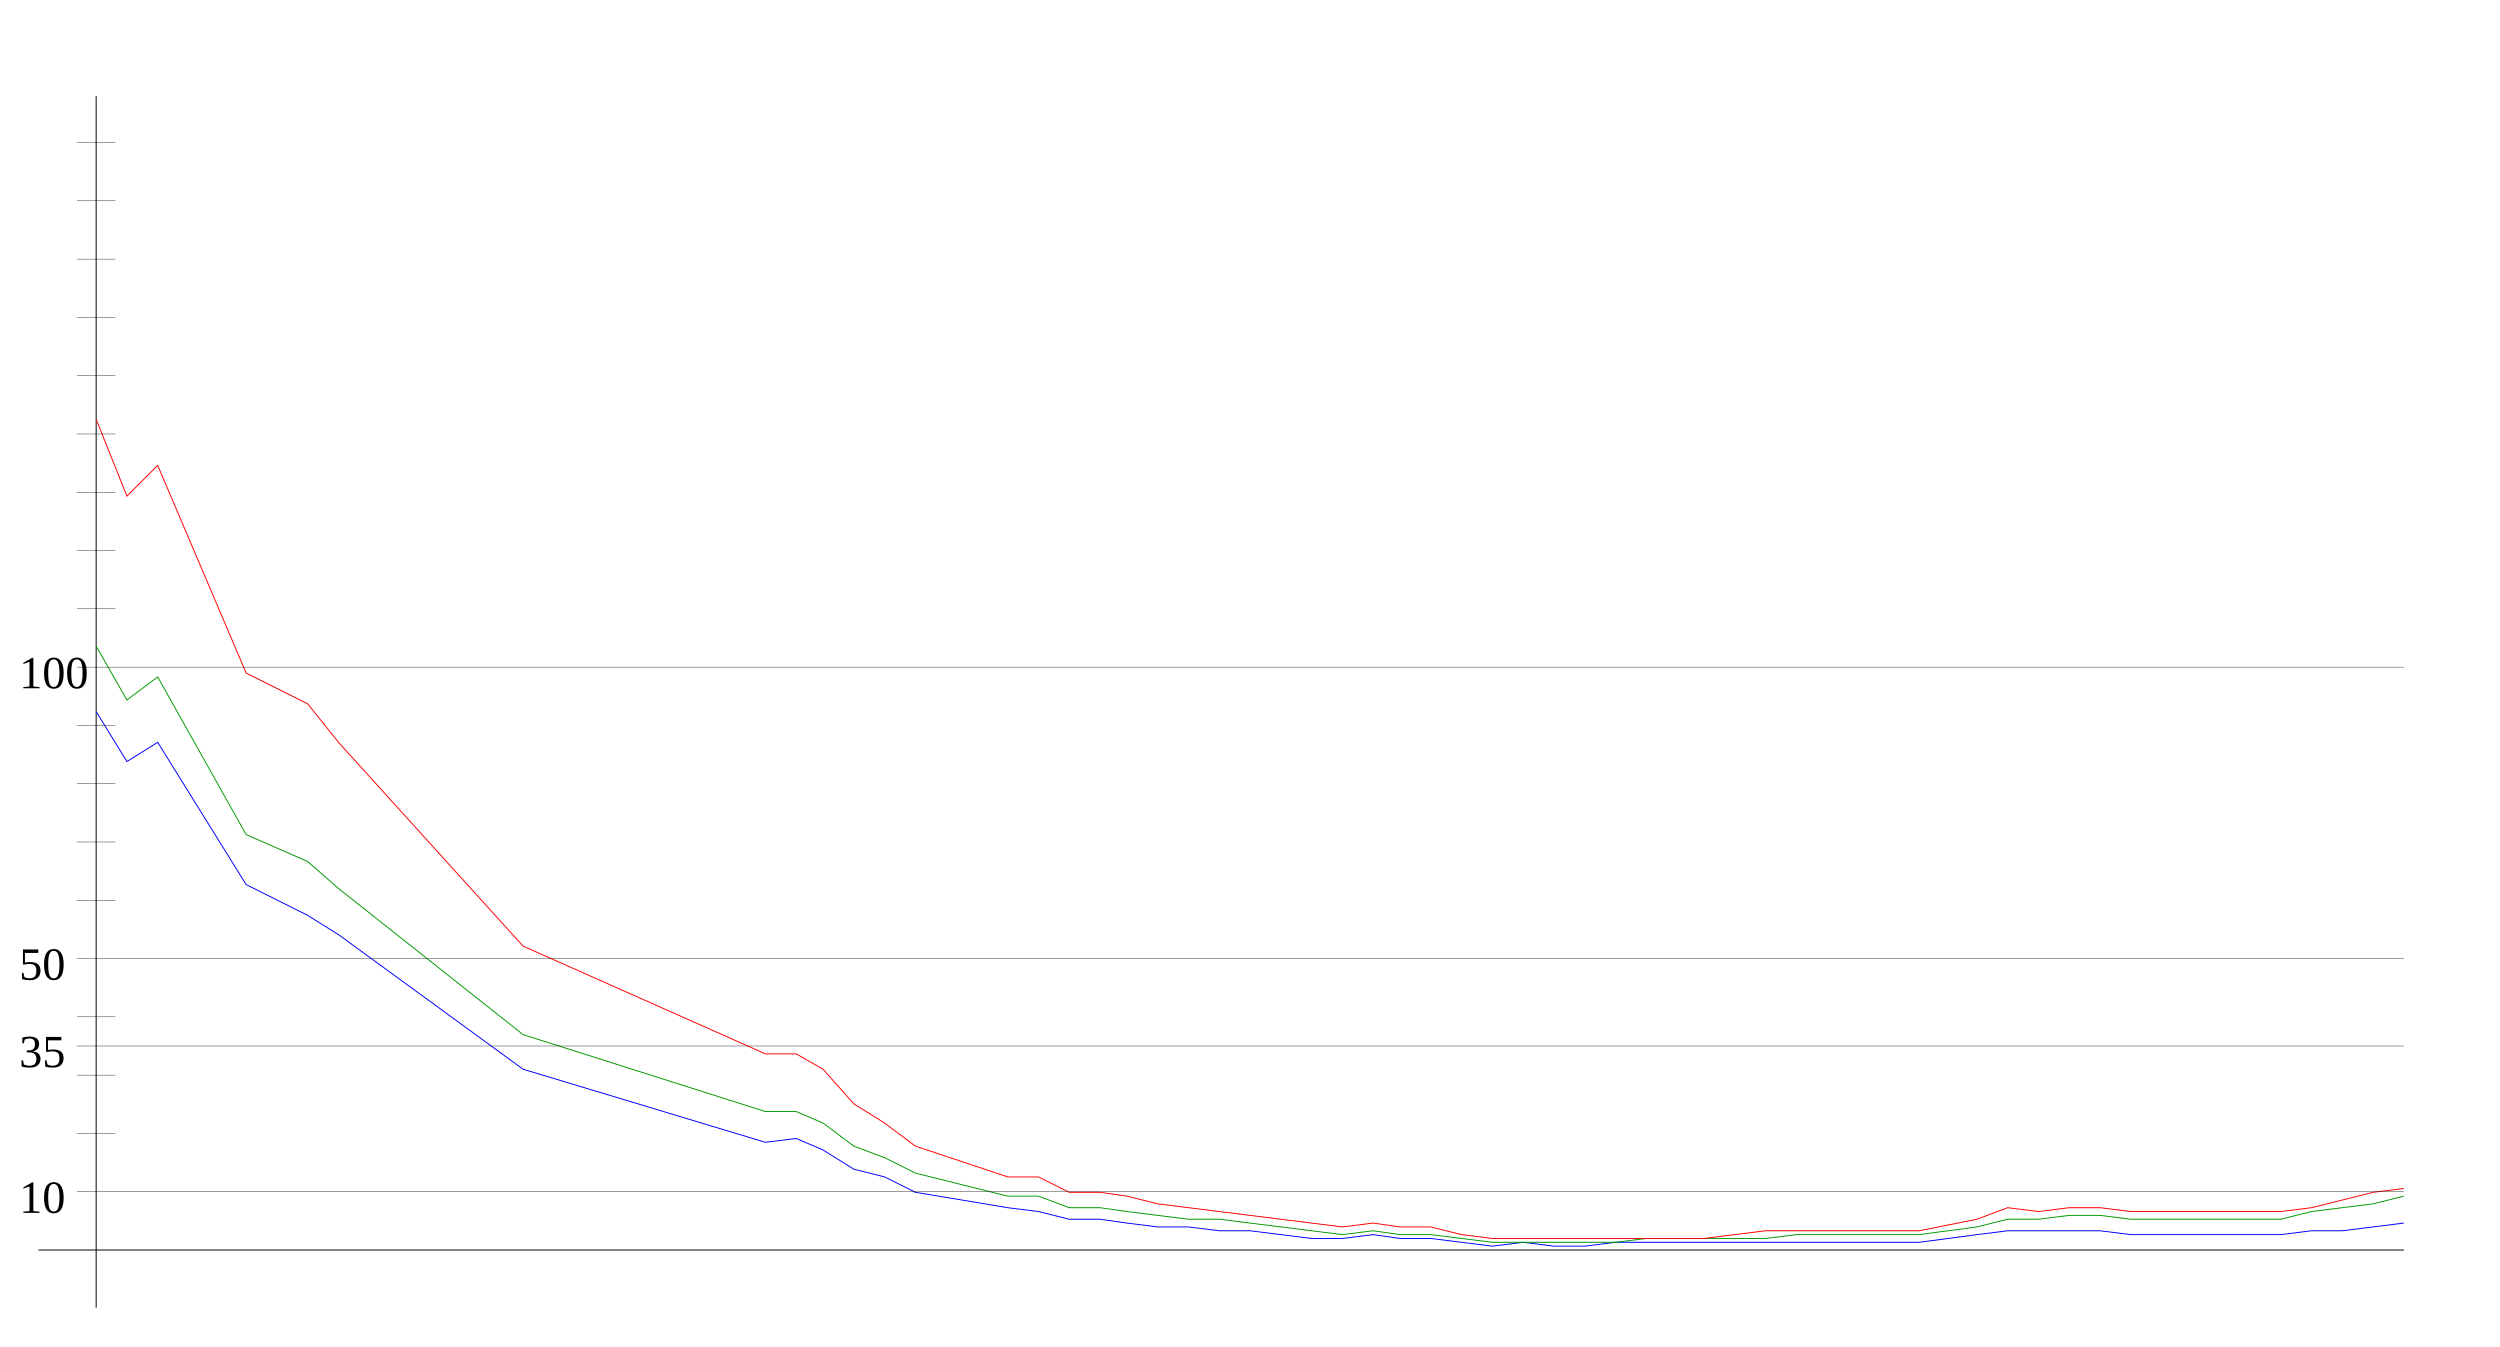
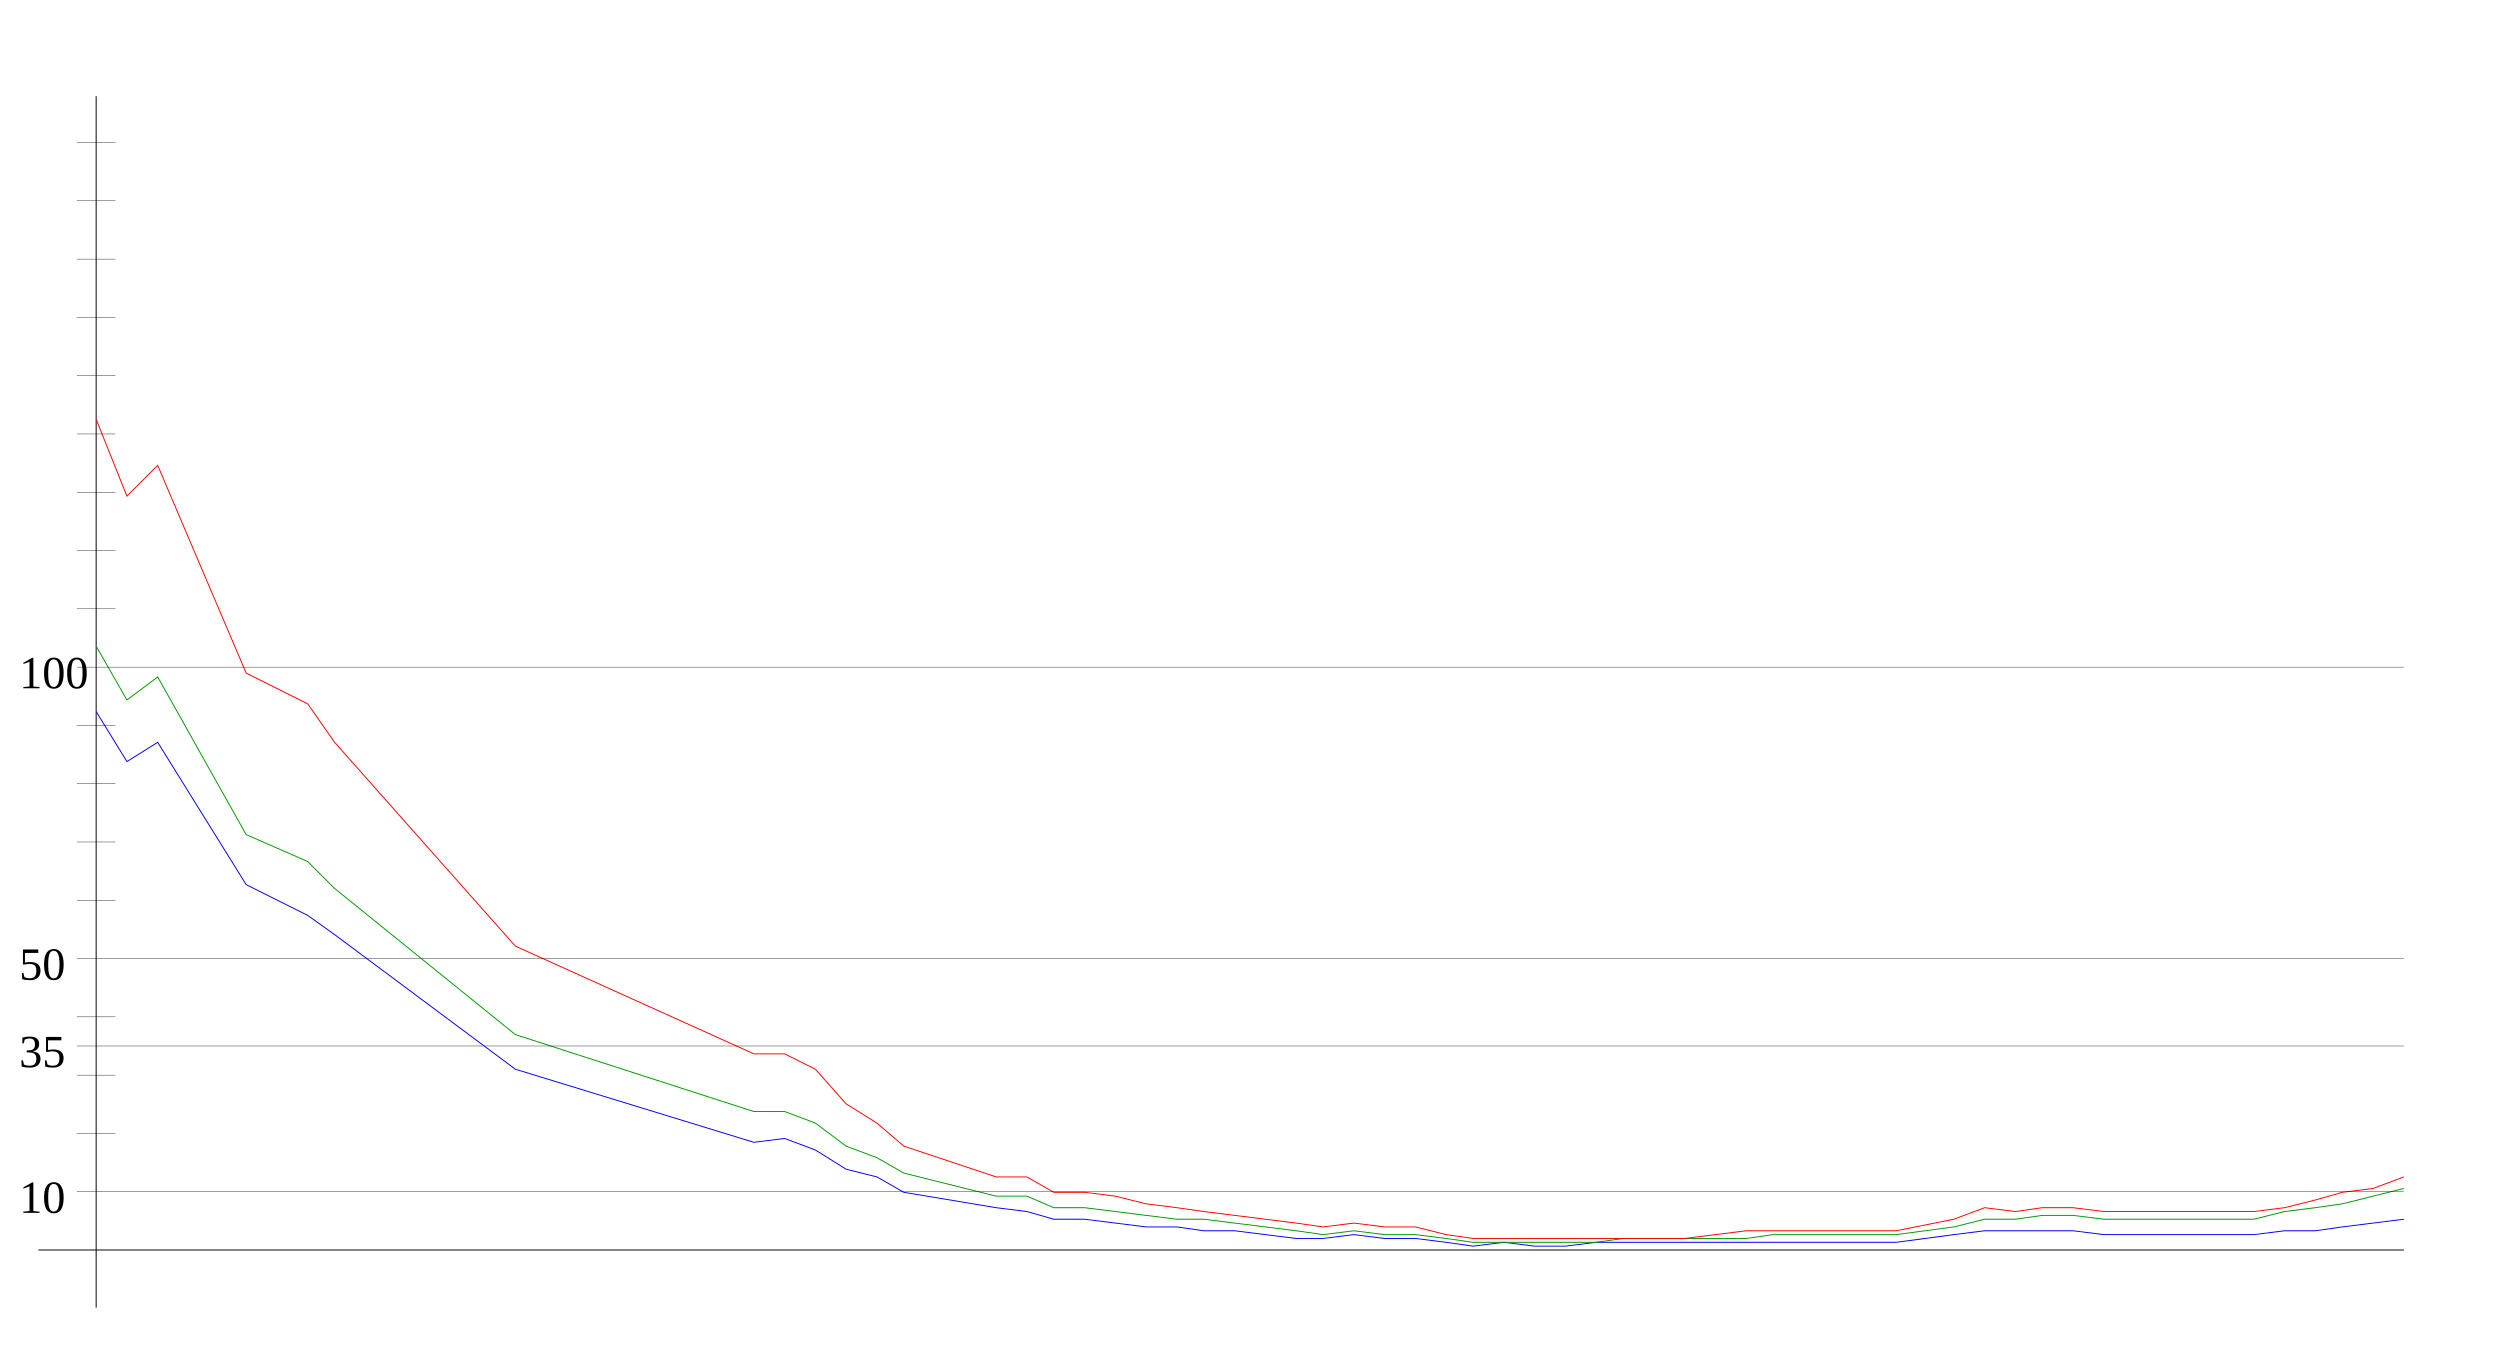
<svg xmlns="http://www.w3.org/2000/svg" width="650" height="350" version="1.1" id="sparkleline_DE-ST">
  <g id="layer1">
    <path style="fill:none;stroke:#000000;stroke-width:0.25px;" d="M 25,340 25,25" id="vertical_axis" />
    <path style="fill:none;stroke:#000000;stroke-width:0.25px;" d="M 10,325 625,325" id="horizontal_axis" />
-     <path style="fill:none;stroke:#0000ff;stroke-width:0.25px;" d="M 25,185  33,198 41,193 64,230 80,238 88,243 136,278 199,297 207,296  214,299 222,304 230,306 238,310 262,314 270,315 278,317 286,317  293,318 301,319 309,319 317,320 325,320 333,321 341,322 349,322  357,321 364,322 372,322 380,323 388,324 396,323 404,324 412,324  420,323 428,323 436,323 443,323 451,323 459,323 467,323 475,323  483,323 491,323 499,323 514,321 522,320 530,320 538,320 546,320  554,321 562,321 570,321 578,321 586,321 593,321 601,320 609,320  617,319 625,318" id="cases7_100k" />
-     <path style="fill:none;stroke:#009900;stroke-width:0.25px;" d="M 25,168  33,182 41,176 64,217 80,224 88,231 136,269 199,289 207,289  214,292 222,298 230,301 238,305 262,311 270,311 278,314 286,314  293,315 301,316 309,317 317,317 325,318 333,319 341,320 349,321  357,320 364,321 372,321 380,322 388,323 396,323 404,323 412,323  420,323 428,322 436,322 443,322 451,322 459,322 467,321 475,321  483,321 491,321 499,321 514,319 522,317 530,317 538,316 546,316  554,317 562,317 570,317 578,317 586,317 593,317 601,315 609,314  617,313 625,311" id="cases7_100k_nofullvac" />
-     <path style="fill:none;stroke:#ff0000;stroke-width:0.25px;" d="M 25,109  33,129 41,121 64,175 80,183 88,193 136,246 199,274 207,274  214,278 222,287 230,292 238,298 262,306 270,306 278,310 286,310  293,311 301,313 309,314 317,315 325,316 333,317 341,318 349,319  357,318 364,319 372,319 380,321 388,322 396,322 404,322 412,322  420,322 428,322 436,322 443,322 451,321 459,320 467,320 475,320  483,320 491,320 499,320 514,317 522,314 530,315 538,314 546,314  554,315 562,315 570,315 578,315 586,315 593,315 601,314 609,312  617,310 625,309" id="cases7_100k_novac" />
+     <path style="fill:none;stroke:#0000ff;stroke-width:0.25px;" d="M 25,185  33,198 41,193 64,230 80,238 87,243 134,278 196,297 204,296  212,299 220,304 228,306 235,310 259,314 267,315 274,317 282,317  290,318 298,319 306,319 313,320 321,320 329,321 337,322 344,322  352,321 360,322 368,322 376,323 383,324 391,323 399,324 407,324  415,323 422,323 430,323 438,323 446,323 454,323 461,323 469,323  477,323 485,323 493,323 508,321 516,320 524,320 531,320 539,320  547,321 555,321 563,321 570,321 578,321 586,321 594,320 602,320  609,319 617,318 625,317" id="cases7_100k" />
+     <path style="fill:none;stroke:#009900;stroke-width:0.25px;" d="M 25,168  33,182 41,176 64,217 80,224 87,231 134,269 196,289 204,289  212,292 220,298 228,301 235,305 259,311 267,311 274,314 282,314  290,315 298,316 306,317 313,317 321,318 329,319 337,320 344,321  352,320 360,321 368,321 376,322 383,323 391,323 399,323 407,323  415,323 422,322 430,322 438,322 446,322 454,322 461,321 469,321  477,321 485,321 493,321 508,319 516,317 524,317 531,316 539,316  547,317 555,317 563,317 570,317 578,317 586,317 594,315 602,314  609,313 617,311 625,309" id="cases7_100k_nofullvac" />
+     <path style="fill:none;stroke:#ff0000;stroke-width:0.25px;" d="M 25,109  33,129 41,121 64,175 80,183 87,193 134,246 196,274 204,274  212,278 220,287 228,292 235,298 259,306 267,306 274,310 282,310  290,311 298,313 306,314 313,315 321,316 329,317 337,318 344,319  352,318 360,319 368,319 376,321 383,322 391,322 399,322 407,322  415,322 422,322 430,322 438,322 446,321 454,320 461,320 469,320  477,320 485,320 493,320 508,317 516,314 524,315 531,314 539,314  547,315 555,315 563,315 570,315 578,315 586,315 594,314 602,312  609,310 617,309 625,306" id="cases7_100k_novac" />
    <path style="fill:none;stroke:#000000;stroke-width:0.1px;" d="M 20,309.845 625,309.845" id="yaxis_10" />
    <text xml:space="preserve" style="font-size:12px" x="5" y="315.345" id="hline_caption10">
      <tspan id="hline_caption_10" x="5" y="315.345">10</tspan>
    </text>
    <path style="fill:none;stroke:#000000;stroke-width:0.1px;" d="M 20,294.69 30,294.69" id="yaxis_20" />
    <path style="fill:none;stroke:#000000;stroke-width:0.1px;" d="M 20,279.536 30,279.536" id="yaxis_30" />
    <path style="fill:none;stroke:#000000;stroke-width:0.1px;" d="M 20,271.958 625,271.958" id="yaxis_35" />
    <text xml:space="preserve" style="font-size:12px" x="5" y="277.458" id="hline_caption35">
      <tspan id="hline_caption_35" x="5" y="277.458">35</tspan>
    </text>
    <path style="fill:none;stroke:#000000;stroke-width:0.1px;" d="M 20,264.381 30,264.381" id="yaxis_40" />
    <path style="fill:none;stroke:#000000;stroke-width:0.1px;" d="M 20,249.226 625,249.226" id="yaxis_50" />
    <text xml:space="preserve" style="font-size:12px" x="5" y="254.726" id="hline_caption50">
      <tspan id="hline_caption_50" x="5" y="254.726">50</tspan>
    </text>
    <path style="fill:none;stroke:#000000;stroke-width:0.1px;" d="M 20,234.071 30,234.071" id="yaxis_60" />
    <path style="fill:none;stroke:#000000;stroke-width:0.1px;" d="M 20,218.916 30,218.916" id="yaxis_70" />
    <path style="fill:none;stroke:#000000;stroke-width:0.1px;" d="M 20,203.762 30,203.762" id="yaxis_80" />
    <path style="fill:none;stroke:#000000;stroke-width:0.1px;" d="M 20,188.607 30,188.607" id="yaxis_90" />
    <path style="fill:none;stroke:#000000;stroke-width:0.1px;" d="M 20,173.452 625,173.452" id="yaxis_100" />
    <text xml:space="preserve" style="font-size:12px" x="5" y="178.952" id="hline_caption100">
      <tspan id="hline_caption_100" x="5" y="178.952">100</tspan>
    </text>
    <path style="fill:none;stroke:#000000;stroke-width:0.1px;" d="M 20,158.297 30,158.297" id="yaxis_110" />
    <path style="fill:none;stroke:#000000;stroke-width:0.1px;" d="M 20,143.142 30,143.142" id="yaxis_120" />
    <path style="fill:none;stroke:#000000;stroke-width:0.1px;" d="M 20,127.988 30,127.988" id="yaxis_130" />
    <path style="fill:none;stroke:#000000;stroke-width:0.1px;" d="M 20,112.833 30,112.833" id="yaxis_140" />
    <path style="fill:none;stroke:#000000;stroke-width:0.1px;" d="M 20,97.678 30,97.678" id="yaxis_150" />
    <path style="fill:none;stroke:#000000;stroke-width:0.1px;" d="M 20,82.523 30,82.523" id="yaxis_160" />
    <path style="fill:none;stroke:#000000;stroke-width:0.1px;" d="M 20,67.368 30,67.368" id="yaxis_170" />
    <path style="fill:none;stroke:#000000;stroke-width:0.1px;" d="M 20,52.214 30,52.214" id="yaxis_180" />
    <path style="fill:none;stroke:#000000;stroke-width:0.1px;" d="M 20,37.059 30,37.059" id="yaxis_190" />
  </g>
</svg>
